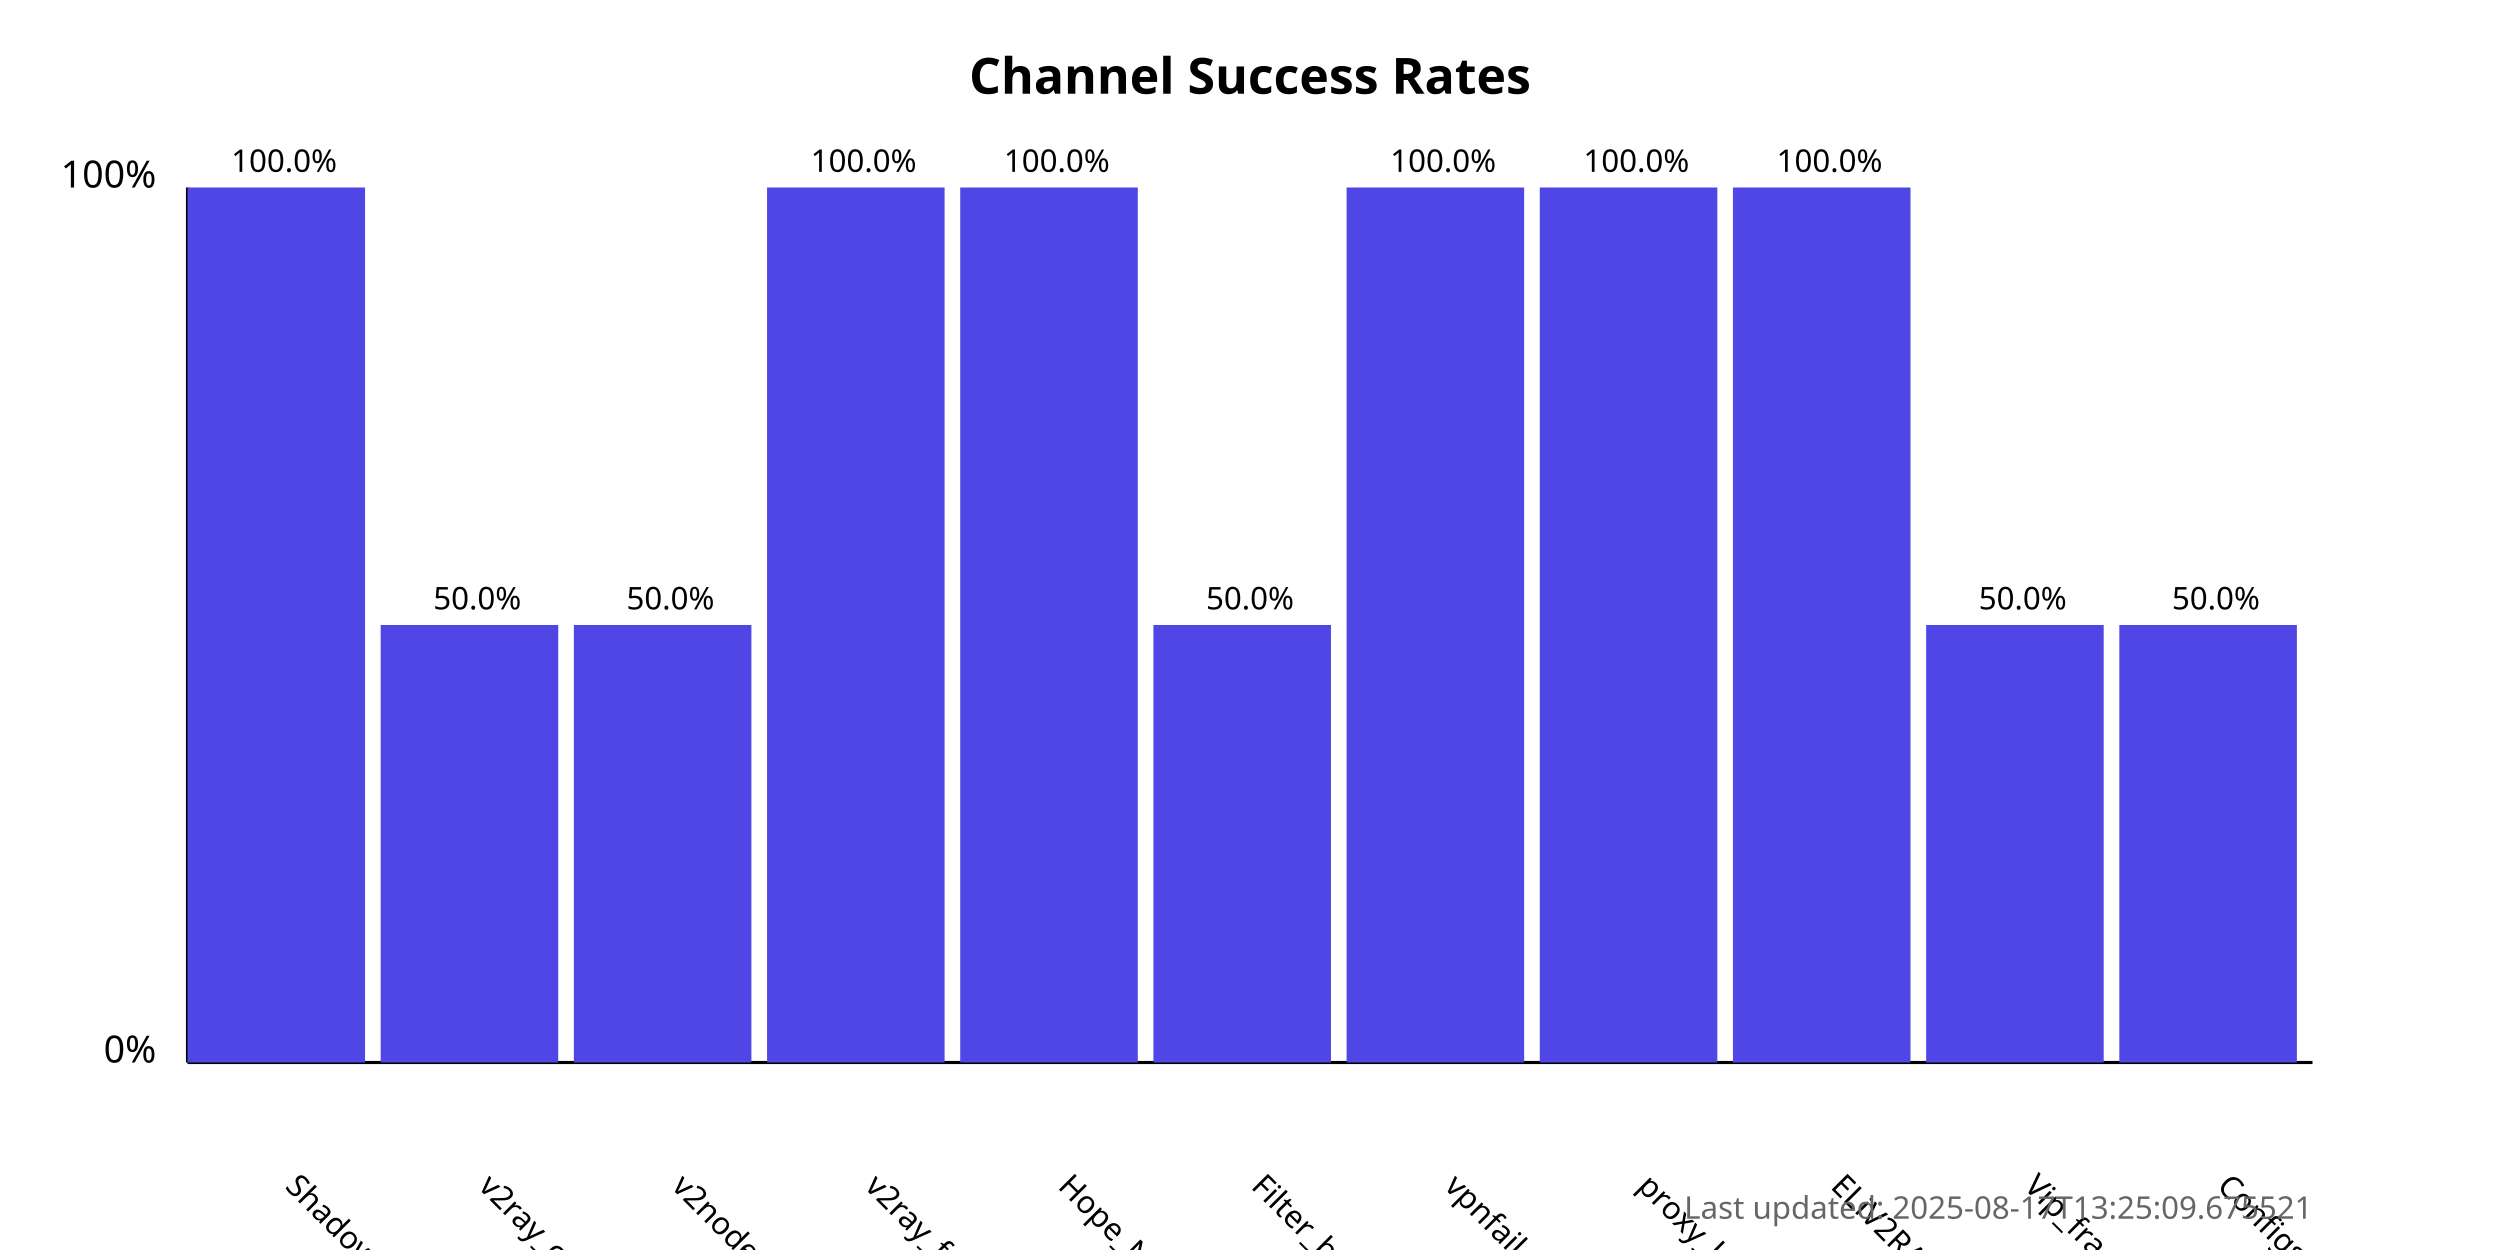
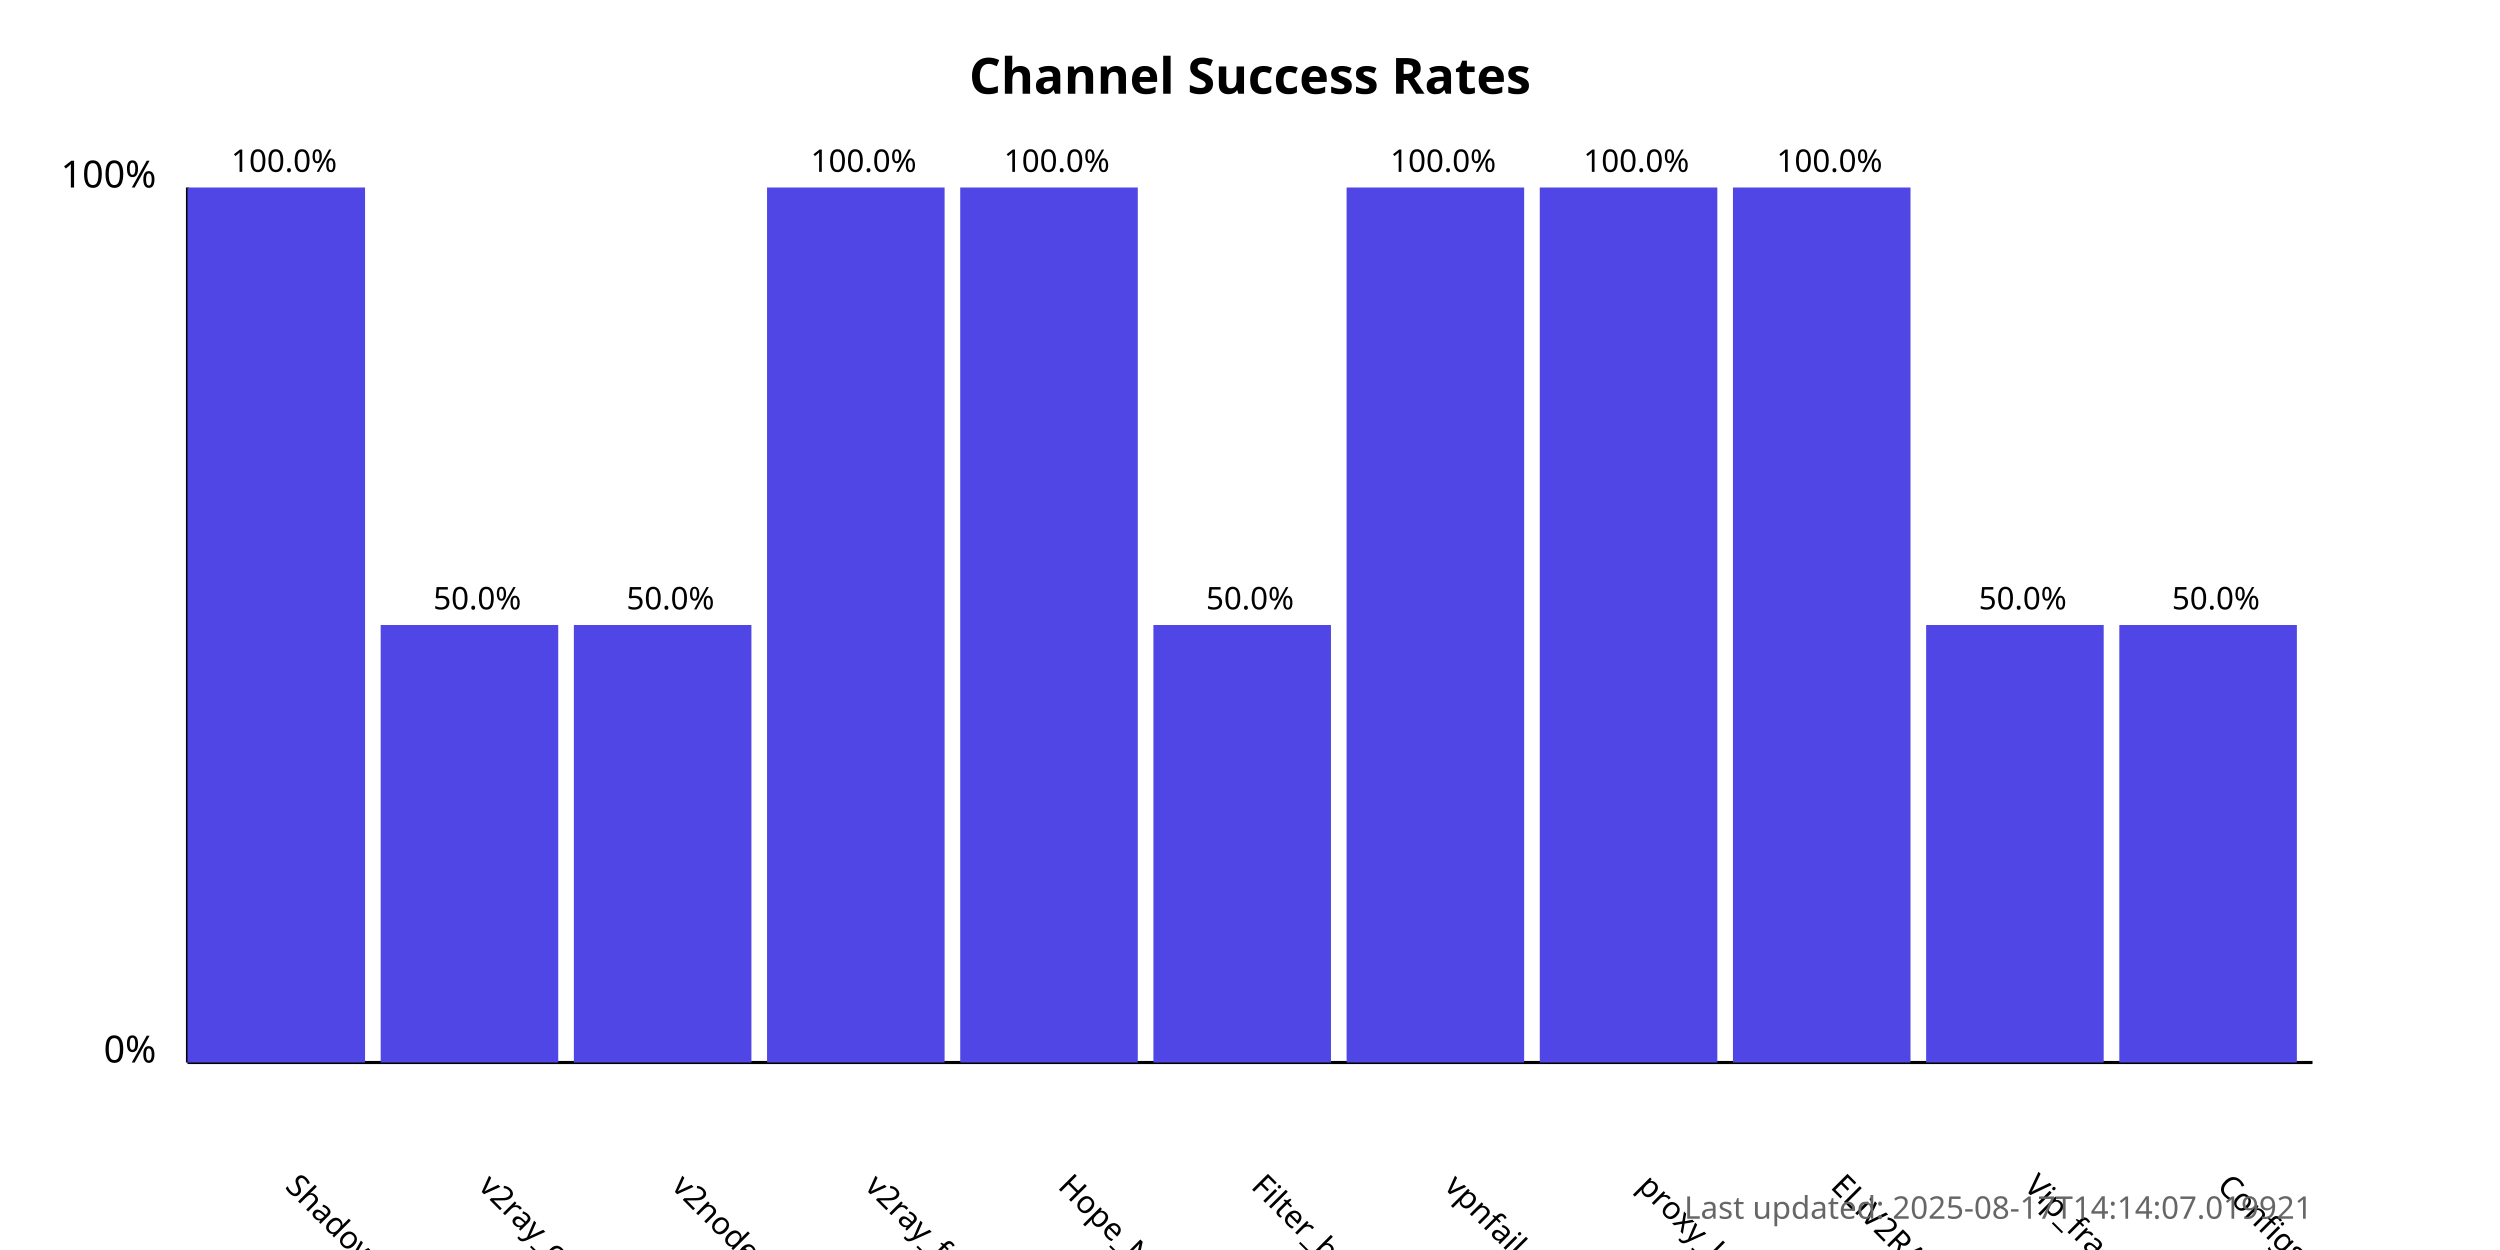
<svg xmlns="http://www.w3.org/2000/svg" width="800" height="400">
  <style>
            .chart-title { font: bold 16px sans-serif; }
            .axis-label { font: 12px sans-serif; }
            .tick-label { font: 10px sans-serif; }
            .bar { fill: #4f46e5; }
            .bar:hover { fill: #6366f1; }
            .timestamp { font: 10px sans-serif; fill: #666; }
        </style>
  <text x="400.0" y="30" text-anchor="middle" class="chart-title">
            Channel Success Rates
        </text>
  <line x1="60" y1="340" x2="60" y2="60" stroke="black" stroke-width="1" />
  <line x1="60" y1="340" x2="740" y2="340" stroke="black" stroke-width="1" />
  <text x="50" y="340" text-anchor="end" class="axis-label">0%</text>
  <text x="50" y="60" text-anchor="end" class="axis-label">100%</text>
  <g>
    <rect x="60" y="60.0" width="56.818" height="280.0" class="bar" />
    <text x="90.909" y="380" transform="rotate(45, 90.90909, 380)" text-anchor="start" class="tick-label">
                ShadowProxy66
            </text>
    <text x="90.909" y="55.0" text-anchor="middle" class="tick-label">
                100.0%
            </text>
  </g>
  <g>
    <rect x="121.818" y="200.0" width="56.818" height="140.0" class="bar" />
    <text x="152.727" y="380" transform="rotate(45, 152.7273, 380)" text-anchor="start" class="tick-label">
                v2ray_configs_pool
            </text>
    <text x="152.727" y="195.0" text-anchor="middle" class="tick-label">
                50.0%
            </text>
  </g>
  <g>
    <rect x="183.636" y="200.0" width="56.818" height="140.0" class="bar" />
    <text x="214.545" y="380" transform="rotate(45, 214.5455, 380)" text-anchor="start" class="tick-label">
                v2nodes
            </text>
    <text x="214.545" y="195.0" text-anchor="middle" class="tick-label">
                50.0%
            </text>
  </g>
  <g>
    <rect x="245.455" y="60.0" width="56.818" height="280.0" class="bar" />
    <text x="276.364" y="380" transform="rotate(45, 276.3636, 380)" text-anchor="start" class="tick-label">
                v2ray_free_conf
            </text>
    <text x="276.364" y="55.0" text-anchor="middle" class="tick-label">
                100.0%
            </text>
  </g>
  <g>
    <rect x="307.273" y="60.0" width="56.818" height="280.0" class="bar" />
    <text x="338.182" y="380" transform="rotate(45, 338.1818, 380)" text-anchor="start" class="tick-label">
                Hope_Net
            </text>
    <text x="338.182" y="55.0" text-anchor="middle" class="tick-label">
                100.0%
            </text>
  </g>
  <g>
    <rect x="369.091" y="200.0" width="56.818" height="140.0" class="bar" />
    <text x="400.0" y="380" transform="rotate(45, 400.0, 380)" text-anchor="start" class="tick-label">
                Filter_breaker
            </text>
    <text x="400.0" y="195.0" text-anchor="middle" class="tick-label">
                50.0%
            </text>
  </g>
  <g>
    <rect x="430.909" y="60.0" width="56.818" height="280.0" class="bar" />
    <text x="461.818" y="380" transform="rotate(45, 461.8182, 380)" text-anchor="start" class="tick-label">
                vpnfail_vless
            </text>
    <text x="461.818" y="55.0" text-anchor="middle" class="tick-label">
                100.0%
            </text>
  </g>
  <g>
    <rect x="492.727" y="60.0" width="56.818" height="280.0" class="bar" />
    <text x="523.636" y="380" transform="rotate(45, 523.6364, 380)" text-anchor="start" class="tick-label">
                proxy_kafee
            </text>
    <text x="523.636" y="55.0" text-anchor="middle" class="tick-label">
                100.0%
            </text>
  </g>
  <g>
    <rect x="554.545" y="60.0" width="56.818" height="280.0" class="bar" />
    <text x="585.455" y="380" transform="rotate(45, 585.4545, 380)" text-anchor="start" class="tick-label">
                ELiV2RAY
            </text>
    <text x="585.455" y="55.0" text-anchor="middle" class="tick-label">
                100.0%
            </text>
  </g>
  <g>
    <rect x="616.364" y="200.0" width="56.818" height="140.0" class="bar" />
    <text x="647.273" y="380" transform="rotate(45, 647.2727, 380)" text-anchor="start" class="tick-label">
                Vip_fragment_v2ray
            </text>
    <text x="647.273" y="195.0" text-anchor="middle" class="tick-label">
                50.0%
            </text>
  </g>
  <g>
    <rect x="678.182" y="200.0" width="56.818" height="140.0" class="bar" />
    <text x="709.091" y="380" transform="rotate(45, 709.0909, 380)" text-anchor="start" class="tick-label">
                ConfigsHubPlus
            </text>
    <text x="709.091" y="195.0" text-anchor="middle" class="tick-label">
                50.0%
            </text>
  </g>
  <text x="740" y="390" text-anchor="end" class="timestamp">
-             Last updated: 2025-08-17T13:25:09.675521
+             Last updated: 2025-08-17T14:14:07.019921
        </text>
</svg>
